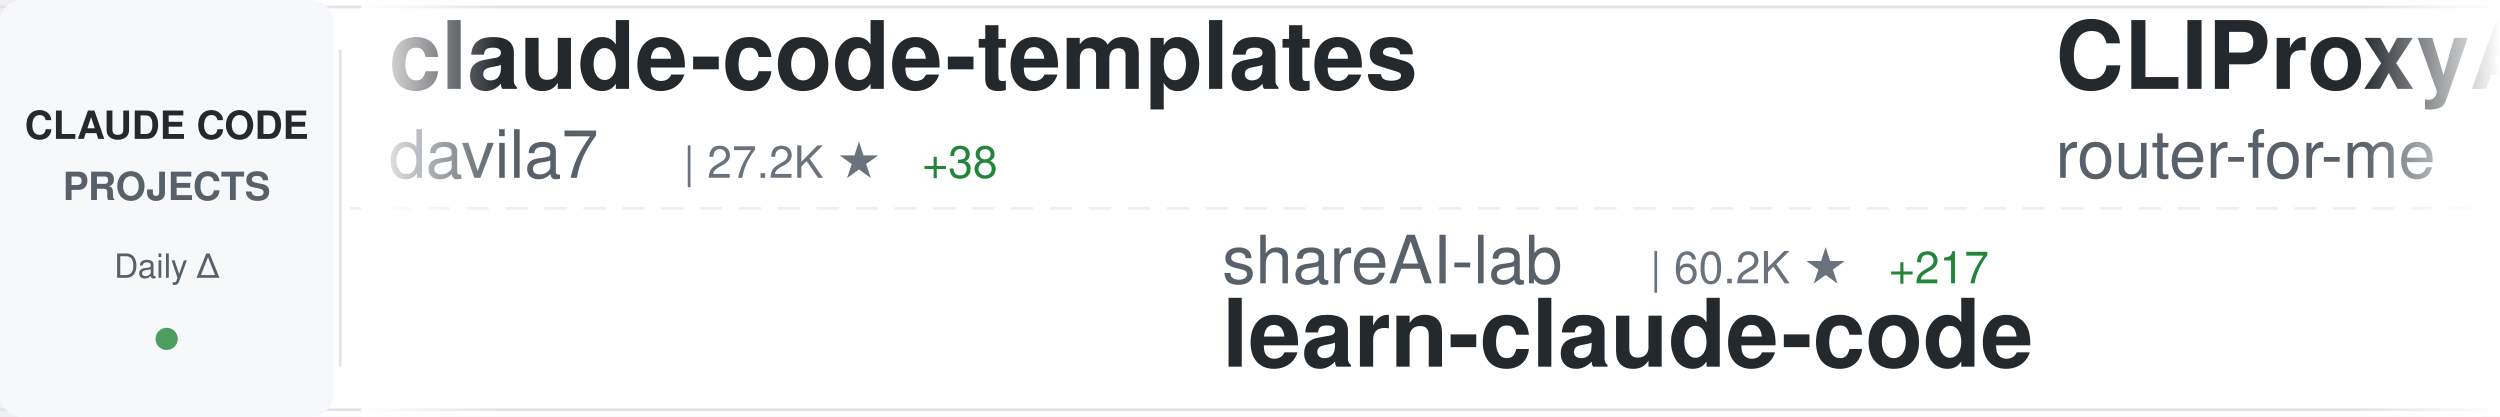
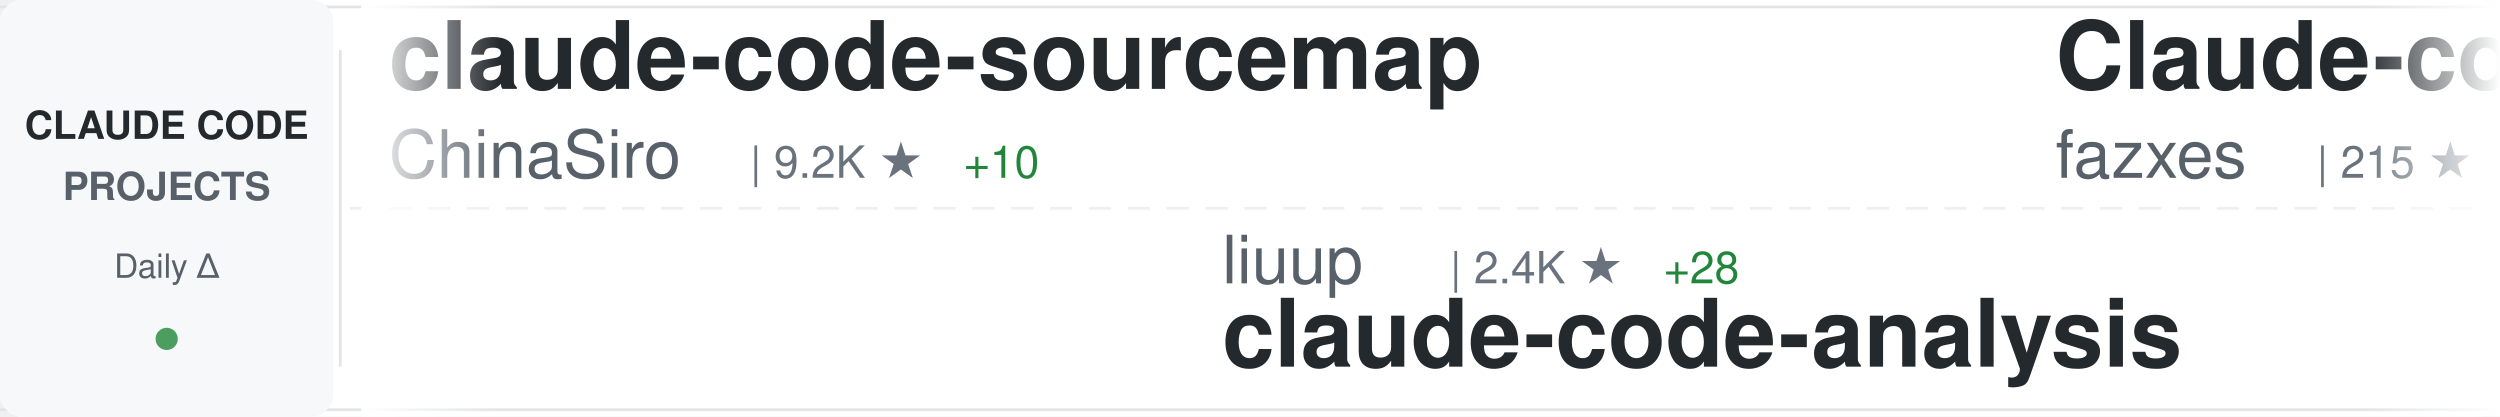
<svg xmlns="http://www.w3.org/2000/svg" width="900" height="150">
  <defs>
    <linearGradient id="awesomeLeftFade" x1="0%" y1="0%" x2="100%" y2="0%">
      <stop offset="0%" style="stop-color:#ffffff;stop-opacity:1" />
      <stop offset="100%" style="stop-color:#ffffff;stop-opacity:0" />
    </linearGradient>
    <linearGradient id="awesomeRightFade" x1="0%" y1="0%" x2="100%" y2="0%">
      <stop offset="0%" style="stop-color:#ffffff;stop-opacity:0" />
      <stop offset="100%" style="stop-color:#ffffff;stop-opacity:1" />
    </linearGradient>
  </defs>
  <rect width="900" height="150" fill="#ffffff" rx="8" />
  <rect x="0" y="2" width="900" height="1" fill="#e1e4e8" />
  <rect x="0" y="147" width="900" height="1" fill="#e1e4e8" />
  <line x1="0" y1="75" x2="900" y2="75" stroke="#e1e4e8" stroke-width="1" stroke-dasharray="8 6" opacity="0.6" />
  <rect x="0" y="0" width="120" height="150" fill="#f6f8fa" rx="8" />
  <text x="60" y="50" font-family="-apple-system, BlinkMacSystemFont, 'Segoe UI', Helvetica, Arial, sans-serif" font-size="14" font-weight="600" fill="#24292e" text-anchor="middle">CLAUDE CODE</text>
  <text x="60" y="72" font-family="-apple-system, BlinkMacSystemFont, 'Segoe UI', Helvetica, Arial, sans-serif" font-size="14" font-weight="600" fill="#586069" text-anchor="middle">PROJECTS</text>
  <text x="60" y="100" font-family="-apple-system, BlinkMacSystemFont, 'Segoe UI', Helvetica, Arial, sans-serif" font-size="12" font-weight="500" fill="#586069" text-anchor="middle">Daily Δ</text>
  <circle cx="60" cy="122" r="4" fill="#22863a" opacity="0.8" />
  <rect x="122" y="18" width="1" height="114" fill="#e1e4e8" />
  <clipPath id="awesomeTickerClip">
    <rect x="130" y="0" width="770" height="150" />
  </clipPath>
  <g clip-path="url(#awesomeTickerClip)">
    <g id="awesomeTickerItems">
      <animateTransform attributeName="transform" attributeType="XML" type="translate" from="0 0" to="-3000 0" dur="54s" repeatCount="indefinite" />
      <g transform="translate(0, 0)">
-         <text x="140" y="32" font-family="-apple-system, BlinkMacSystemFont, 'Segoe UI', Helvetica, Arial, sans-serif" font-size="34" font-weight="600" fill="#24292e">claude-code-templates</text>
-         <text x="140" y="64" font-family="-apple-system, BlinkMacSystemFont, 'Segoe UI', Helvetica, Arial, sans-serif" font-size="24" font-weight="400" fill="#586069">davila7</text>
-         <text x="246" y="64" font-family="-apple-system, BlinkMacSystemFont, 'Segoe UI', Helvetica, Arial, sans-serif" font-size="16" font-weight="500" fill="#6a737d">| 27.2K ★</text>
-         <text x="332" y="64" font-family="-apple-system, BlinkMacSystemFont, 'Segoe UI', Helvetica, Arial, sans-serif" font-size="16" font-weight="500" fill="#22863a"> +38</text>
+         <text x="140" y="32" font-family="-apple-system, BlinkMacSystemFont, 'Segoe UI', Helvetica, Arial, sans-serif" font-size="34" font-weight="600" fill="#24292e">claude-code-sourcemap</text>
+         <text x="140" y="64" font-family="-apple-system, BlinkMacSystemFont, 'Segoe UI', Helvetica, Arial, sans-serif" font-size="24" font-weight="400" fill="#586069">ChinaSiro</text>
+         <text x="270" y="64" font-family="-apple-system, BlinkMacSystemFont, 'Segoe UI', Helvetica, Arial, sans-serif" font-size="16" font-weight="500" fill="#6a737d">| 9.2K ★</text>
+         <text x="347" y="64" font-family="-apple-system, BlinkMacSystemFont, 'Segoe UI', Helvetica, Arial, sans-serif" font-size="16" font-weight="500" fill="#22863a"> +10</text>
      </g>
      <g transform="translate(300, 0)">
-         <text x="140" y="102" font-family="-apple-system, BlinkMacSystemFont, 'Segoe UI', Helvetica, Arial, sans-serif" font-size="24" font-weight="400" fill="#586069">shareAI-lab</text>
-         <text x="294" y="102" font-family="-apple-system, BlinkMacSystemFont, 'Segoe UI', Helvetica, Arial, sans-serif" font-size="16" font-weight="500" fill="#6a737d">| 60.2K ★</text>
-         <text x="380" y="102" font-family="-apple-system, BlinkMacSystemFont, 'Segoe UI', Helvetica, Arial, sans-serif" font-size="16" font-weight="500" fill="#22863a"> +217</text>
-         <text x="140" y="132" font-family="-apple-system, BlinkMacSystemFont, 'Segoe UI', Helvetica, Arial, sans-serif" font-size="34" font-weight="600" fill="#24292e">learn-claude-code</text>
+         <text x="140" y="102" font-family="-apple-system, BlinkMacSystemFont, 'Segoe UI', Helvetica, Arial, sans-serif" font-size="24" font-weight="400" fill="#586069">liuup</text>
+         <text x="222" y="102" font-family="-apple-system, BlinkMacSystemFont, 'Segoe UI', Helvetica, Arial, sans-serif" font-size="16" font-weight="500" fill="#6a737d">| 2.4K ★</text>
+         <text x="299" y="102" font-family="-apple-system, BlinkMacSystemFont, 'Segoe UI', Helvetica, Arial, sans-serif" font-size="16" font-weight="500" fill="#22863a"> +28</text>
+         <text x="140" y="132" font-family="-apple-system, BlinkMacSystemFont, 'Segoe UI', Helvetica, Arial, sans-serif" font-size="34" font-weight="600" fill="#24292e">claude-code-analysis</text>
      </g>
      <g transform="translate(600, 0)">
-         <text x="140" y="32" font-family="-apple-system, BlinkMacSystemFont, 'Segoe UI', Helvetica, Arial, sans-serif" font-size="34" font-weight="600" fill="#24292e">CLIProxyAPI</text>
-         <text x="140" y="64" font-family="-apple-system, BlinkMacSystemFont, 'Segoe UI', Helvetica, Arial, sans-serif" font-size="24" font-weight="400" fill="#586069">router-for-me</text>
-         <text x="318" y="64" font-family="-apple-system, BlinkMacSystemFont, 'Segoe UI', Helvetica, Arial, sans-serif" font-size="16" font-weight="500" fill="#6a737d">| 32.5K ★</text>
-         <text x="404" y="64" font-family="-apple-system, BlinkMacSystemFont, 'Segoe UI', Helvetica, Arial, sans-serif" font-size="16" font-weight="500" fill="#22863a"> +217</text>
+         <text x="140" y="32" font-family="-apple-system, BlinkMacSystemFont, 'Segoe UI', Helvetica, Arial, sans-serif" font-size="34" font-weight="600" fill="#24292e">Claude-code</text>
+         <text x="140" y="64" font-family="-apple-system, BlinkMacSystemFont, 'Segoe UI', Helvetica, Arial, sans-serif" font-size="24" font-weight="400" fill="#586069">fazxes</text>
+         <text x="234" y="64" font-family="-apple-system, BlinkMacSystemFont, 'Segoe UI', Helvetica, Arial, sans-serif" font-size="16" font-weight="500" fill="#6a737d">| 215 ★</text>
      </g>
      <g transform="translate(900, 0)">
-         <text x="140" y="102" font-family="-apple-system, BlinkMacSystemFont, 'Segoe UI', Helvetica, Arial, sans-serif" font-size="24" font-weight="400" fill="#586069">nanocoai</text>
-         <text x="258" y="102" font-family="-apple-system, BlinkMacSystemFont, 'Segoe UI', Helvetica, Arial, sans-serif" font-size="16" font-weight="500" fill="#6a737d">| 28.8K ★</text>
-         <text x="344" y="102" font-family="-apple-system, BlinkMacSystemFont, 'Segoe UI', Helvetica, Arial, sans-serif" font-size="16" font-weight="500" fill="#22863a"> +30</text>
-         <text x="140" y="132" font-family="-apple-system, BlinkMacSystemFont, 'Segoe UI', Helvetica, Arial, sans-serif" font-size="34" font-weight="600" fill="#24292e">nanoclaw</text>
+         <text x="140" y="102" font-family="-apple-system, BlinkMacSystemFont, 'Segoe UI', Helvetica, Arial, sans-serif" font-size="24" font-weight="400" fill="#586069">Windy3f3f3f3f</text>
+         <text x="318" y="102" font-family="-apple-system, BlinkMacSystemFont, 'Segoe UI', Helvetica, Arial, sans-serif" font-size="16" font-weight="500" fill="#6a737d">| 1.2K ★</text>
+         <text x="395" y="102" font-family="-apple-system, BlinkMacSystemFont, 'Segoe UI', Helvetica, Arial, sans-serif" font-size="16" font-weight="500" fill="#22863a"> +11</text>
+         <text x="140" y="132" font-family="-apple-system, BlinkMacSystemFont, 'Segoe UI', Helvetica, Arial, sans-serif" font-size="34" font-weight="600" fill="#24292e">claude-code-from-scratch</text>
      </g>
      <g transform="translate(1200, 0)">
-         <text x="140" y="32" font-family="-apple-system, BlinkMacSystemFont, 'Segoe UI', Helvetica, Arial, sans-serif" font-size="34" font-weight="600" fill="#24292e">claude-skills</text>
-         <text x="140" y="64" font-family="-apple-system, BlinkMacSystemFont, 'Segoe UI', Helvetica, Arial, sans-serif" font-size="24" font-weight="400" fill="#586069">alirezarezvani</text>
-         <text x="330" y="64" font-family="-apple-system, BlinkMacSystemFont, 'Segoe UI', Helvetica, Arial, sans-serif" font-size="16" font-weight="500" fill="#6a737d">| 14.7K ★</text>
-         <text x="416" y="64" font-family="-apple-system, BlinkMacSystemFont, 'Segoe UI', Helvetica, Arial, sans-serif" font-size="16" font-weight="500" fill="#22863a"> +112</text>
+         <text x="140" y="32" font-family="-apple-system, BlinkMacSystemFont, 'Segoe UI', Helvetica, Arial, sans-serif" font-size="34" font-weight="600" fill="#24292e">claude_codex_bridge</text>
+         <text x="140" y="64" font-family="-apple-system, BlinkMacSystemFont, 'Segoe UI', Helvetica, Arial, sans-serif" font-size="24" font-weight="400" fill="#586069">SeemSeam</text>
+         <text x="258" y="64" font-family="-apple-system, BlinkMacSystemFont, 'Segoe UI', Helvetica, Arial, sans-serif" font-size="16" font-weight="500" fill="#6a737d">| 2.6K ★</text>
+         <text x="335" y="64" font-family="-apple-system, BlinkMacSystemFont, 'Segoe UI', Helvetica, Arial, sans-serif" font-size="16" font-weight="500" fill="#22863a"> +11</text>
      </g>
      <g transform="translate(1500, 0)">
-         <text x="140" y="102" font-family="-apple-system, BlinkMacSystemFont, 'Segoe UI', Helvetica, Arial, sans-serif" font-size="24" font-weight="400" fill="#586069">OneRedOak</text>
-         <text x="270" y="102" font-family="-apple-system, BlinkMacSystemFont, 'Segoe UI', Helvetica, Arial, sans-serif" font-size="16" font-weight="500" fill="#6a737d">| 3.8K ★</text>
-         <text x="347" y="102" font-family="-apple-system, BlinkMacSystemFont, 'Segoe UI', Helvetica, Arial, sans-serif" font-size="16" font-weight="500" fill="#22863a"> +1</text>
-         <text x="140" y="132" font-family="-apple-system, BlinkMacSystemFont, 'Segoe UI', Helvetica, Arial, sans-serif" font-size="34" font-weight="600" fill="#24292e">claude-code-workflows</text>
+         <text x="140" y="102" font-family="-apple-system, BlinkMacSystemFont, 'Segoe UI', Helvetica, Arial, sans-serif" font-size="24" font-weight="400" fill="#586069">eyaltoledano</text>
+         <text x="306" y="102" font-family="-apple-system, BlinkMacSystemFont, 'Segoe UI', Helvetica, Arial, sans-serif" font-size="16" font-weight="500" fill="#6a737d">| 27.1K ★</text>
+         <text x="392" y="102" font-family="-apple-system, BlinkMacSystemFont, 'Segoe UI', Helvetica, Arial, sans-serif" font-size="16" font-weight="500" fill="#22863a"> +16</text>
+         <text x="140" y="132" font-family="-apple-system, BlinkMacSystemFont, 'Segoe UI', Helvetica, Arial, sans-serif" font-size="34" font-weight="600" fill="#24292e">claude-task-master</text>
      </g>
      <g transform="translate(1800, 0)">
-         <text x="140" y="32" font-family="-apple-system, BlinkMacSystemFont, 'Segoe UI', Helvetica, Arial, sans-serif" font-size="34" font-weight="600" fill="#24292e">claude-task-master</text>
-         <text x="140" y="64" font-family="-apple-system, BlinkMacSystemFont, 'Segoe UI', Helvetica, Arial, sans-serif" font-size="24" font-weight="400" fill="#586069">eyaltoledano</text>
-         <text x="306" y="64" font-family="-apple-system, BlinkMacSystemFont, 'Segoe UI', Helvetica, Arial, sans-serif" font-size="16" font-weight="500" fill="#6a737d">| 27.1K ★</text>
-         <text x="392" y="64" font-family="-apple-system, BlinkMacSystemFont, 'Segoe UI', Helvetica, Arial, sans-serif" font-size="16" font-weight="500" fill="#22863a"> +17</text>
+         <text x="140" y="32" font-family="-apple-system, BlinkMacSystemFont, 'Segoe UI', Helvetica, Arial, sans-serif" font-size="34" font-weight="600" fill="#24292e">claude-code-pm-course</text>
+         <text x="140" y="64" font-family="-apple-system, BlinkMacSystemFont, 'Segoe UI', Helvetica, Arial, sans-serif" font-size="24" font-weight="400" fill="#586069">carlvellotti</text>
+         <text x="306" y="64" font-family="-apple-system, BlinkMacSystemFont, 'Segoe UI', Helvetica, Arial, sans-serif" font-size="16" font-weight="500" fill="#6a737d">| 2.0K ★</text>
+         <text x="383" y="64" font-family="-apple-system, BlinkMacSystemFont, 'Segoe UI', Helvetica, Arial, sans-serif" font-size="16" font-weight="500" fill="#22863a"> +3</text>
      </g>
      <g transform="translate(2100, 0)">
-         <text x="140" y="102" font-family="-apple-system, BlinkMacSystemFont, 'Segoe UI', Helvetica, Arial, sans-serif" font-size="24" font-weight="400" fill="#586069">andrew-kramer-inno</text>
-         <text x="378" y="102" font-family="-apple-system, BlinkMacSystemFont, 'Segoe UI', Helvetica, Arial, sans-serif" font-size="16" font-weight="500" fill="#6a737d">| 588 ★</text>
-         <text x="446" y="102" font-family="-apple-system, BlinkMacSystemFont, 'Segoe UI', Helvetica, Arial, sans-serif" font-size="16" font-weight="500" fill="#22863a"> +1</text>
-         <text x="140" y="132" font-family="-apple-system, BlinkMacSystemFont, 'Segoe UI', Helvetica, Arial, sans-serif" font-size="34" font-weight="600" fill="#24292e">claude-code-source-build</text>
+         <text x="140" y="102" font-family="-apple-system, BlinkMacSystemFont, 'Segoe UI', Helvetica, Arial, sans-serif" font-size="24" font-weight="400" fill="#586069">Hyper66666</text>
+         <text x="282" y="102" font-family="-apple-system, BlinkMacSystemFont, 'Segoe UI', Helvetica, Arial, sans-serif" font-size="16" font-weight="500" fill="#6a737d">| 214 ★</text>
+         <text x="140" y="132" font-family="-apple-system, BlinkMacSystemFont, 'Segoe UI', Helvetica, Arial, sans-serif" font-size="34" font-weight="600" fill="#24292e">claude-code-sourcemap</text>
      </g>
      <g transform="translate(2400, 0)">
-         <text x="140" y="32" font-family="-apple-system, BlinkMacSystemFont, 'Segoe UI', Helvetica, Arial, sans-serif" font-size="34" font-weight="600" fill="#24292e">claude-code-source</text>
-         <text x="140" y="64" font-family="-apple-system, BlinkMacSystemFont, 'Segoe UI', Helvetica, Arial, sans-serif" font-size="24" font-weight="400" fill="#586069">AprilNEA</text>
-         <text x="258" y="64" font-family="-apple-system, BlinkMacSystemFont, 'Segoe UI', Helvetica, Arial, sans-serif" font-size="16" font-weight="500" fill="#6a737d">| 377 ★</text>
-         <text x="326" y="64" font-family="-apple-system, BlinkMacSystemFont, 'Segoe UI', Helvetica, Arial, sans-serif" font-size="16" font-weight="500" fill="#22863a"> +1</text>
+         <text x="140" y="32" font-family="-apple-system, BlinkMacSystemFont, 'Segoe UI', Helvetica, Arial, sans-serif" font-size="34" font-weight="600" fill="#24292e">claude-code-from-source</text>
+         <text x="140" y="64" font-family="-apple-system, BlinkMacSystemFont, 'Segoe UI', Helvetica, Arial, sans-serif" font-size="24" font-weight="400" fill="#586069">alejandrobalderas</text>
+         <text x="366" y="64" font-family="-apple-system, BlinkMacSystemFont, 'Segoe UI', Helvetica, Arial, sans-serif" font-size="16" font-weight="500" fill="#6a737d">| 1.9K ★</text>
+         <text x="443" y="64" font-family="-apple-system, BlinkMacSystemFont, 'Segoe UI', Helvetica, Arial, sans-serif" font-size="16" font-weight="500" fill="#22863a"> +2</text>
      </g>
      <g transform="translate(2700, 0)">
-         <text x="140" y="102" font-family="-apple-system, BlinkMacSystemFont, 'Segoe UI', Helvetica, Arial, sans-serif" font-size="24" font-weight="400" fill="#586069">fuergaosi233</text>
-         <text x="306" y="102" font-family="-apple-system, BlinkMacSystemFont, 'Segoe UI', Helvetica, Arial, sans-serif" font-size="16" font-weight="500" fill="#6a737d">| 2.6K ★</text>
-         <text x="383" y="102" font-family="-apple-system, BlinkMacSystemFont, 'Segoe UI', Helvetica, Arial, sans-serif" font-size="16" font-weight="500" fill="#22863a"> +2</text>
-         <text x="140" y="132" font-family="-apple-system, BlinkMacSystemFont, 'Segoe UI', Helvetica, Arial, sans-serif" font-size="34" font-weight="600" fill="#24292e">claude-code-proxy</text>
+         <text x="140" y="102" font-family="-apple-system, BlinkMacSystemFont, 'Segoe UI', Helvetica, Arial, sans-serif" font-size="24" font-weight="400" fill="#586069">lintsinghua</text>
+         <text x="294" y="102" font-family="-apple-system, BlinkMacSystemFont, 'Segoe UI', Helvetica, Arial, sans-serif" font-size="16" font-weight="500" fill="#6a737d">| 3.2K ★</text>
+         <text x="371" y="102" font-family="-apple-system, BlinkMacSystemFont, 'Segoe UI', Helvetica, Arial, sans-serif" font-size="16" font-weight="500" fill="#22863a"> +20</text>
+         <text x="140" y="132" font-family="-apple-system, BlinkMacSystemFont, 'Segoe UI', Helvetica, Arial, sans-serif" font-size="34" font-weight="600" fill="#24292e">claude-code-book</text>
      </g>
      <g transform="translate(3000, 0)">
-         <text x="140" y="32" font-family="-apple-system, BlinkMacSystemFont, 'Segoe UI', Helvetica, Arial, sans-serif" font-size="34" font-weight="600" fill="#24292e">claude-code-templates</text>
-         <text x="140" y="64" font-family="-apple-system, BlinkMacSystemFont, 'Segoe UI', Helvetica, Arial, sans-serif" font-size="24" font-weight="400" fill="#586069">davila7</text>
-         <text x="246" y="64" font-family="-apple-system, BlinkMacSystemFont, 'Segoe UI', Helvetica, Arial, sans-serif" font-size="16" font-weight="500" fill="#6a737d">| 27.2K ★</text>
-         <text x="332" y="64" font-family="-apple-system, BlinkMacSystemFont, 'Segoe UI', Helvetica, Arial, sans-serif" font-size="16" font-weight="500" fill="#22863a"> +38</text>
+         <text x="140" y="32" font-family="-apple-system, BlinkMacSystemFont, 'Segoe UI', Helvetica, Arial, sans-serif" font-size="34" font-weight="600" fill="#24292e">claude-code-sourcemap</text>
+         <text x="140" y="64" font-family="-apple-system, BlinkMacSystemFont, 'Segoe UI', Helvetica, Arial, sans-serif" font-size="24" font-weight="400" fill="#586069">ChinaSiro</text>
+         <text x="270" y="64" font-family="-apple-system, BlinkMacSystemFont, 'Segoe UI', Helvetica, Arial, sans-serif" font-size="16" font-weight="500" fill="#6a737d">| 9.2K ★</text>
+         <text x="347" y="64" font-family="-apple-system, BlinkMacSystemFont, 'Segoe UI', Helvetica, Arial, sans-serif" font-size="16" font-weight="500" fill="#22863a"> +10</text>
      </g>
      <g transform="translate(3300, 0)">
-         <text x="140" y="102" font-family="-apple-system, BlinkMacSystemFont, 'Segoe UI', Helvetica, Arial, sans-serif" font-size="24" font-weight="400" fill="#586069">shareAI-lab</text>
-         <text x="294" y="102" font-family="-apple-system, BlinkMacSystemFont, 'Segoe UI', Helvetica, Arial, sans-serif" font-size="16" font-weight="500" fill="#6a737d">| 60.2K ★</text>
-         <text x="380" y="102" font-family="-apple-system, BlinkMacSystemFont, 'Segoe UI', Helvetica, Arial, sans-serif" font-size="16" font-weight="500" fill="#22863a"> +217</text>
-         <text x="140" y="132" font-family="-apple-system, BlinkMacSystemFont, 'Segoe UI', Helvetica, Arial, sans-serif" font-size="34" font-weight="600" fill="#24292e">learn-claude-code</text>
+         <text x="140" y="102" font-family="-apple-system, BlinkMacSystemFont, 'Segoe UI', Helvetica, Arial, sans-serif" font-size="24" font-weight="400" fill="#586069">liuup</text>
+         <text x="222" y="102" font-family="-apple-system, BlinkMacSystemFont, 'Segoe UI', Helvetica, Arial, sans-serif" font-size="16" font-weight="500" fill="#6a737d">| 2.4K ★</text>
+         <text x="299" y="102" font-family="-apple-system, BlinkMacSystemFont, 'Segoe UI', Helvetica, Arial, sans-serif" font-size="16" font-weight="500" fill="#22863a"> +28</text>
+         <text x="140" y="132" font-family="-apple-system, BlinkMacSystemFont, 'Segoe UI', Helvetica, Arial, sans-serif" font-size="34" font-weight="600" fill="#24292e">claude-code-analysis</text>
      </g>
      <g transform="translate(3600, 0)">
-         <text x="140" y="32" font-family="-apple-system, BlinkMacSystemFont, 'Segoe UI', Helvetica, Arial, sans-serif" font-size="34" font-weight="600" fill="#24292e">CLIProxyAPI</text>
-         <text x="140" y="64" font-family="-apple-system, BlinkMacSystemFont, 'Segoe UI', Helvetica, Arial, sans-serif" font-size="24" font-weight="400" fill="#586069">router-for-me</text>
-         <text x="318" y="64" font-family="-apple-system, BlinkMacSystemFont, 'Segoe UI', Helvetica, Arial, sans-serif" font-size="16" font-weight="500" fill="#6a737d">| 32.5K ★</text>
-         <text x="404" y="64" font-family="-apple-system, BlinkMacSystemFont, 'Segoe UI', Helvetica, Arial, sans-serif" font-size="16" font-weight="500" fill="#22863a"> +217</text>
+         <text x="140" y="32" font-family="-apple-system, BlinkMacSystemFont, 'Segoe UI', Helvetica, Arial, sans-serif" font-size="34" font-weight="600" fill="#24292e">Claude-code</text>
+         <text x="140" y="64" font-family="-apple-system, BlinkMacSystemFont, 'Segoe UI', Helvetica, Arial, sans-serif" font-size="24" font-weight="400" fill="#586069">fazxes</text>
+         <text x="234" y="64" font-family="-apple-system, BlinkMacSystemFont, 'Segoe UI', Helvetica, Arial, sans-serif" font-size="16" font-weight="500" fill="#6a737d">| 215 ★</text>
      </g>
      <g transform="translate(3900, 0)">
-         <text x="140" y="102" font-family="-apple-system, BlinkMacSystemFont, 'Segoe UI', Helvetica, Arial, sans-serif" font-size="24" font-weight="400" fill="#586069">nanocoai</text>
-         <text x="258" y="102" font-family="-apple-system, BlinkMacSystemFont, 'Segoe UI', Helvetica, Arial, sans-serif" font-size="16" font-weight="500" fill="#6a737d">| 28.8K ★</text>
-         <text x="344" y="102" font-family="-apple-system, BlinkMacSystemFont, 'Segoe UI', Helvetica, Arial, sans-serif" font-size="16" font-weight="500" fill="#22863a"> +30</text>
-         <text x="140" y="132" font-family="-apple-system, BlinkMacSystemFont, 'Segoe UI', Helvetica, Arial, sans-serif" font-size="34" font-weight="600" fill="#24292e">nanoclaw</text>
+         <text x="140" y="102" font-family="-apple-system, BlinkMacSystemFont, 'Segoe UI', Helvetica, Arial, sans-serif" font-size="24" font-weight="400" fill="#586069">Windy3f3f3f3f</text>
+         <text x="318" y="102" font-family="-apple-system, BlinkMacSystemFont, 'Segoe UI', Helvetica, Arial, sans-serif" font-size="16" font-weight="500" fill="#6a737d">| 1.2K ★</text>
+         <text x="395" y="102" font-family="-apple-system, BlinkMacSystemFont, 'Segoe UI', Helvetica, Arial, sans-serif" font-size="16" font-weight="500" fill="#22863a"> +11</text>
+         <text x="140" y="132" font-family="-apple-system, BlinkMacSystemFont, 'Segoe UI', Helvetica, Arial, sans-serif" font-size="34" font-weight="600" fill="#24292e">claude-code-from-scratch</text>
      </g>
    </g>
  </g>
  <rect x="130" y="0" width="50" height="150" fill="url(#awesomeLeftFade)" />
  <rect x="850" y="0" width="50" height="150" fill="url(#awesomeRightFade)" />
</svg>
